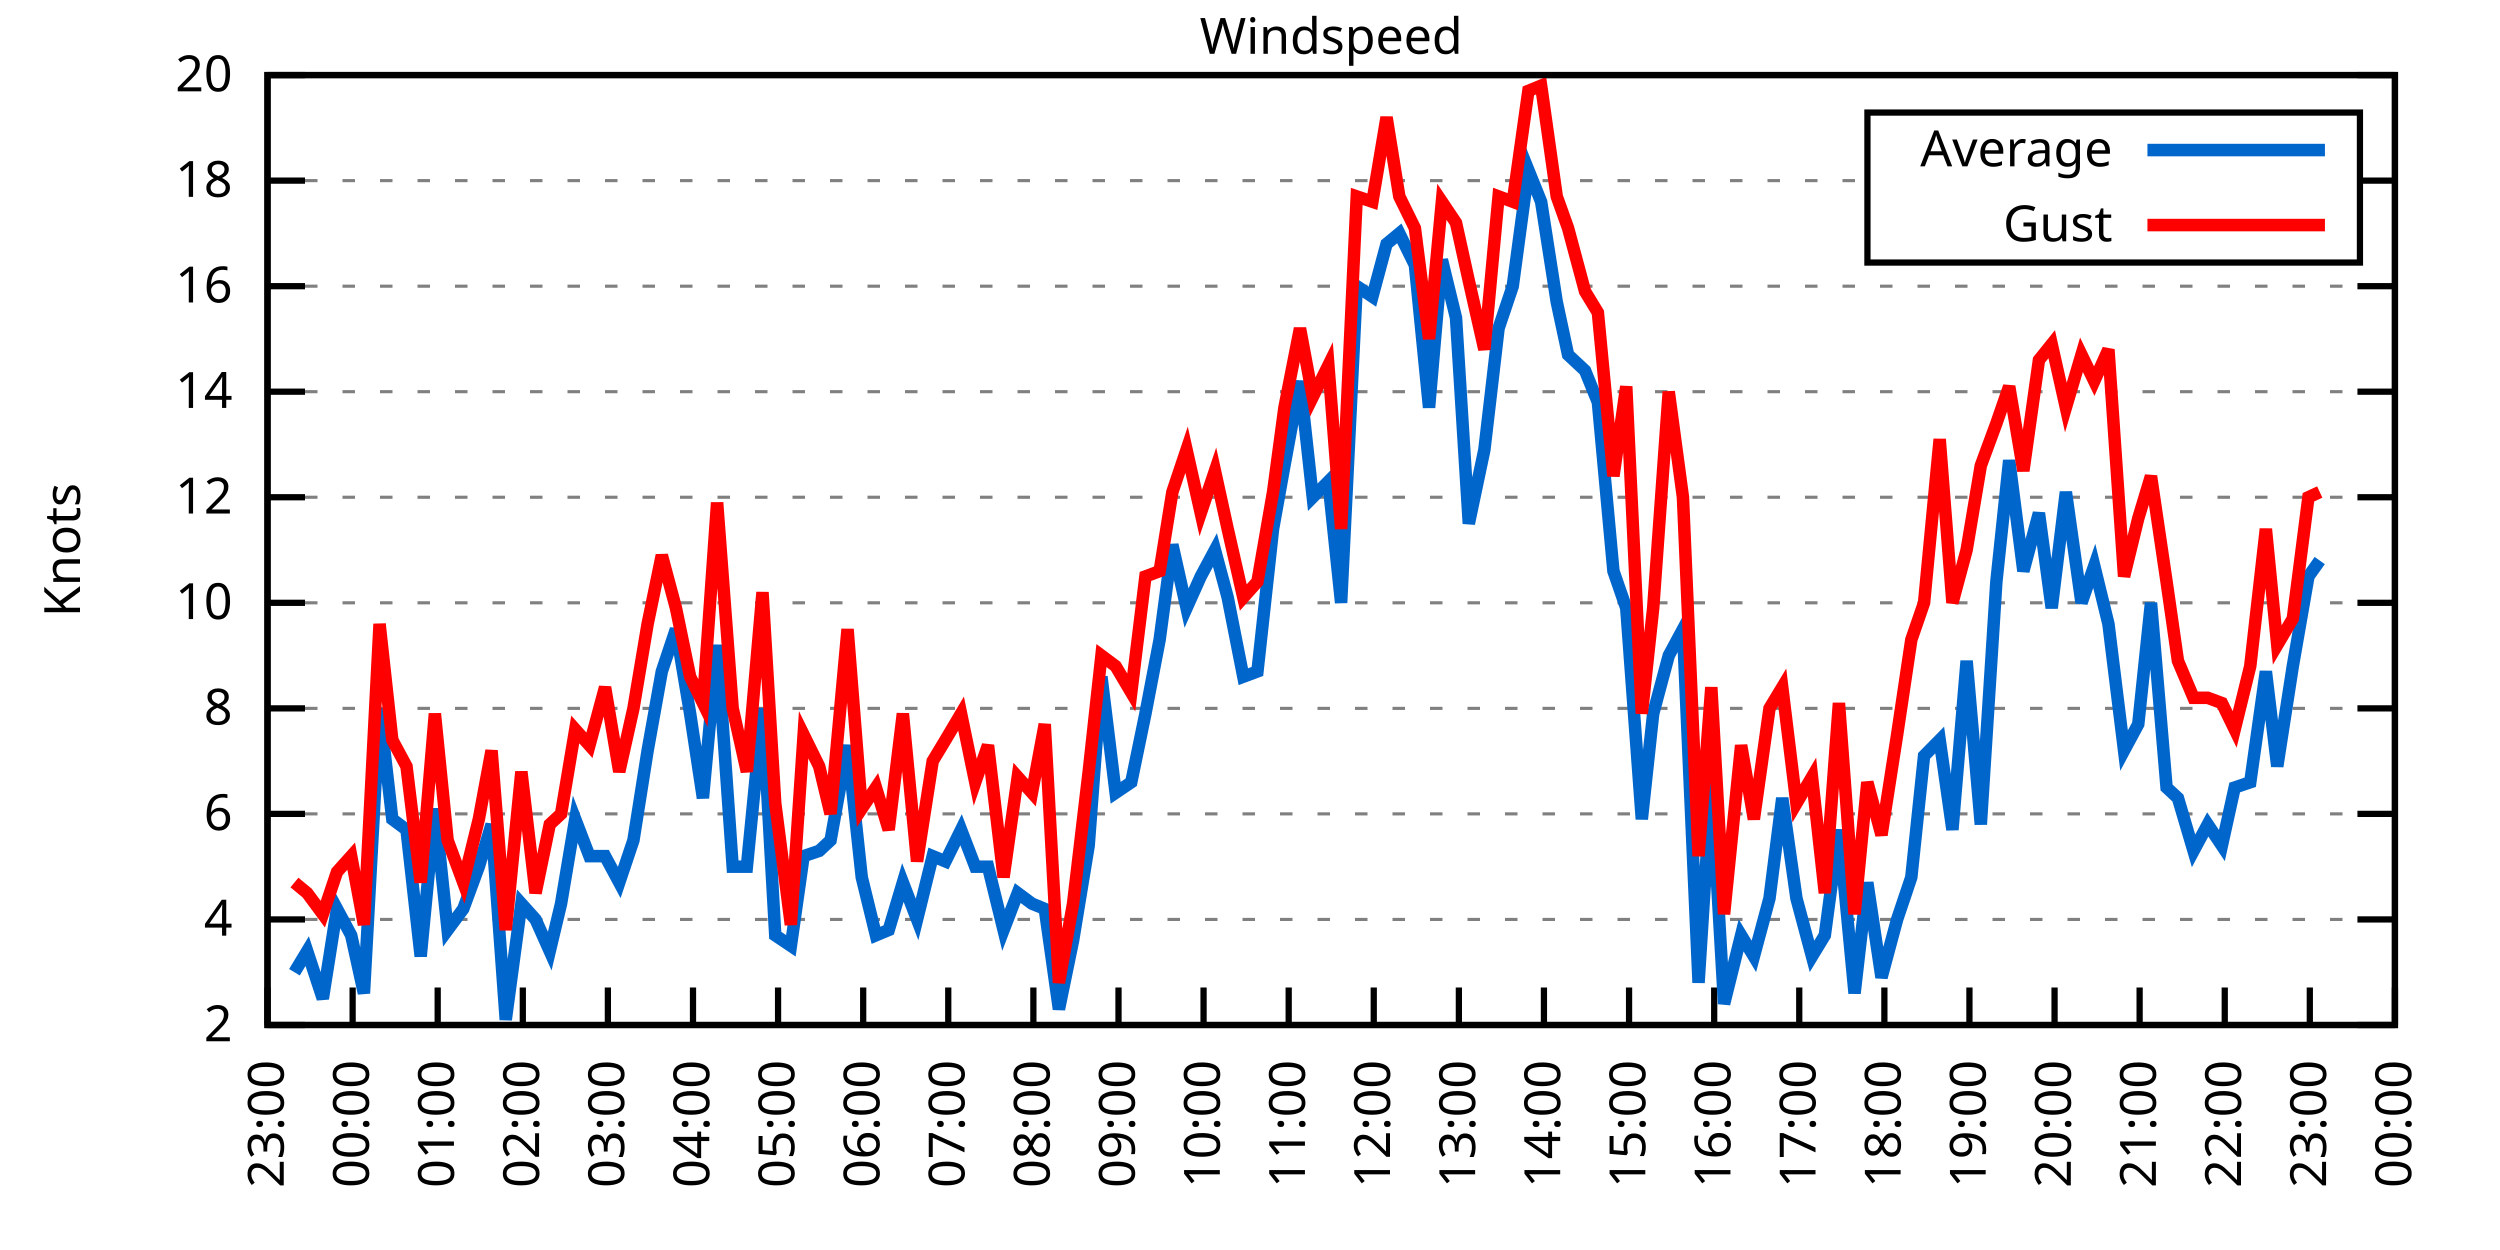
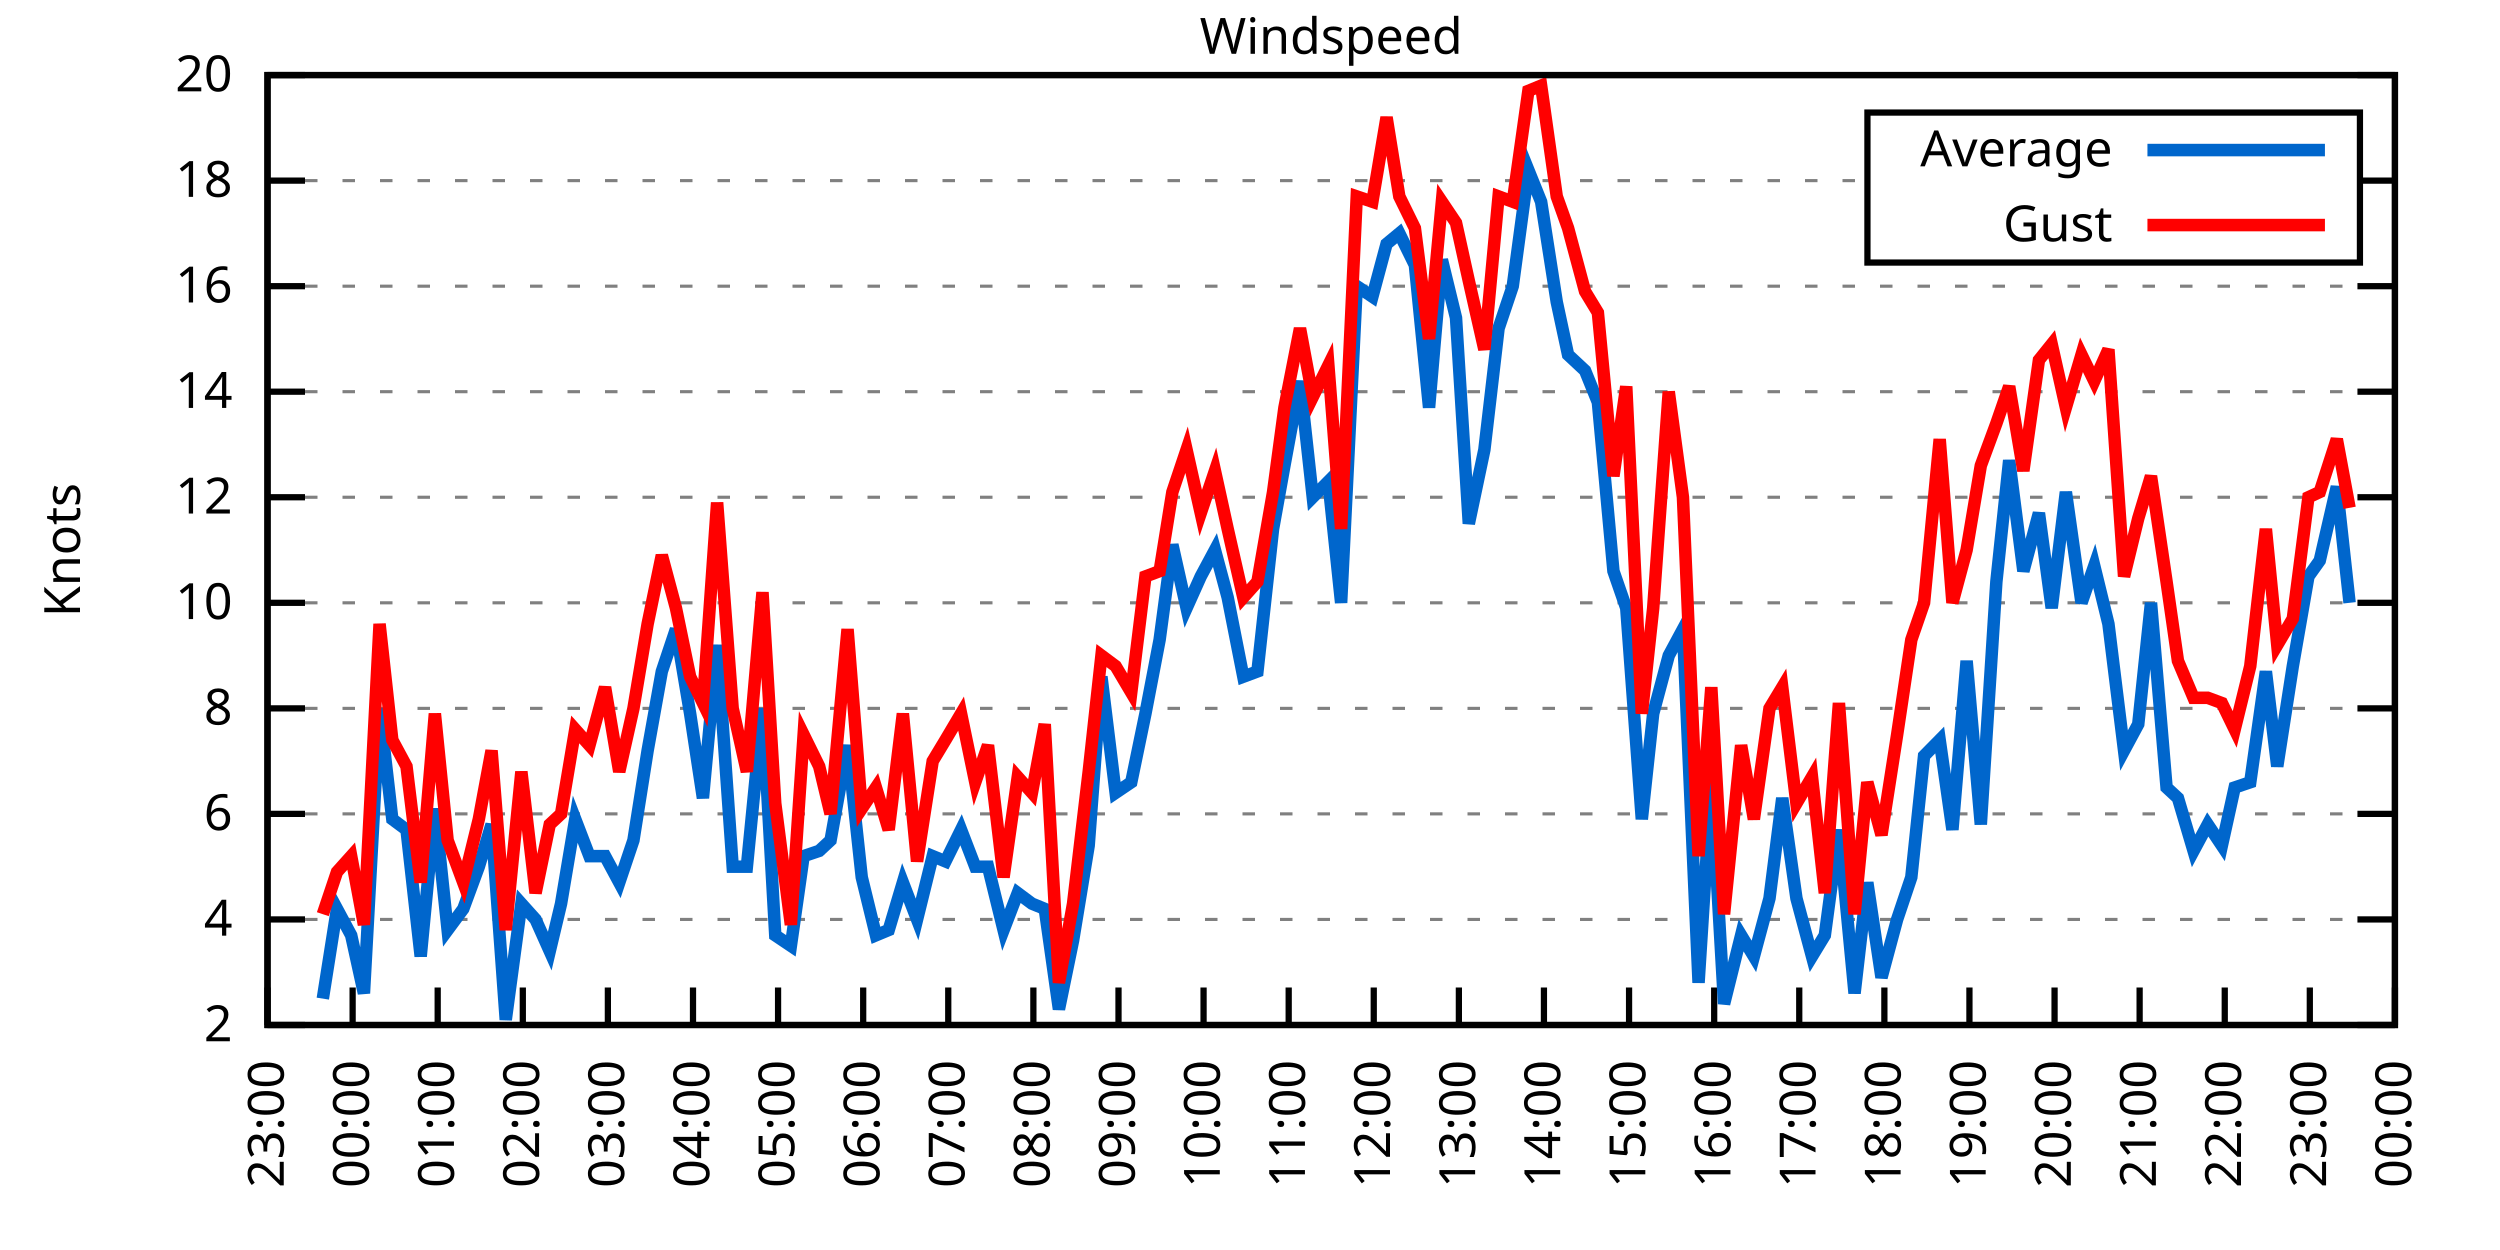
<svg xmlns="http://www.w3.org/2000/svg" xmlns:xlink="http://www.w3.org/1999/xlink" width="400" height="200" viewBox="0 0 400 200">
  <g id="gnuplot_canvas">
    <rect x="0" y="0" width="400" height="200" fill="none" />
    <defs>
      <circle id="gpDot" r="0.5" stroke-width="0.5" stroke="currentColor" />
      <path id="gpPt0" stroke-width="0.333" stroke="currentColor" d="M-1,0 h2 M0,-1 v2" />
      <path id="gpPt1" stroke-width="0.333" stroke="currentColor" d="M-1,-1 L1,1 M1,-1 L-1,1" />
      <path id="gpPt2" stroke-width="0.333" stroke="currentColor" d="M-1,0 L1,0 M0,-1 L0,1 M-1,-1 L1,1 M-1,1 L1,-1" />
      <rect id="gpPt3" stroke-width="0.333" stroke="currentColor" x="-1" y="-1" width="2" height="2" />
      <rect id="gpPt4" stroke-width="0.333" stroke="currentColor" fill="currentColor" x="-1" y="-1" width="2" height="2" />
      <circle id="gpPt5" stroke-width="0.333" stroke="currentColor" cx="0" cy="0" r="1" />
      <use xlink:href="#gpPt5" id="gpPt6" fill="currentColor" stroke="none" />
      <path id="gpPt7" stroke-width="0.333" stroke="currentColor" d="M0,-1.33 L-1.33,0.67 L1.33,0.67 z" />
      <use xlink:href="#gpPt7" id="gpPt8" fill="currentColor" stroke="none" />
      <use xlink:href="#gpPt7" id="gpPt9" stroke="currentColor" transform="rotate(180)" />
      <use xlink:href="#gpPt9" id="gpPt10" fill="currentColor" stroke="none" />
      <use xlink:href="#gpPt3" id="gpPt11" stroke="currentColor" transform="rotate(45)" />
      <use xlink:href="#gpPt11" id="gpPt12" fill="currentColor" stroke="none" />
      <path id="gpPt13" stroke-width="0.333" stroke="currentColor" d="M0,1.330 L1.265,0.411 L0.782,-1.067 L-0.782,-1.076 L-1.265,0.411 z" />
      <use xlink:href="#gpPt13" id="gpPt14" fill="currentColor" stroke="none" />
      <filter id="textbox" filterUnits="objectBoundingBox" x="0" y="0" height="1" width="1">
        <feFlood flood-color="white" flood-opacity="1" result="bgnd" />
        <feComposite in="SourceGraphic" in2="bgnd" operator="atop" />
      </filter>
      <filter id="greybox" filterUnits="objectBoundingBox" x="0" y="0" height="1" width="1">
        <feFlood flood-color="lightgrey" flood-opacity="1" result="grey" />
        <feComposite in="SourceGraphic" in2="grey" operator="atop" />
      </filter>
    </defs>
    <g fill="none" color="white" stroke="currentColor" stroke-width="1.00" stroke-linecap="butt" stroke-linejoin="miter">
</g>
    <g fill="none" color="black" stroke="currentColor" stroke-width="1.00" stroke-linecap="butt" stroke-linejoin="miter">
      <g stroke="none" shape-rendering="crispEdges">
        <polygon fill="rgb(255, 255, 255)" points="42.80,164.00 383.18,164.00 383.18,12.02 42.80,12.02 " />
      </g>
    </g>
    <g fill="none" color="black" stroke="currentColor" stroke-width="1.00" stroke-linecap="butt" stroke-linejoin="miter">
</g>
    <g fill="none" color="black" stroke="black" stroke-width="0.50" stroke-linecap="butt" stroke-linejoin="miter">
</g>
    <g fill="none" color="gray" stroke="currentColor" stroke-width="0.50" stroke-linecap="butt" stroke-linejoin="miter">
      <path stroke="gray" stroke-dasharray="2,4" class="gridline" d="M42.80,164.00 L383.19,164.00  " />
    </g>
    <g fill="none" color="gray" stroke="gray" stroke-width="1.00" stroke-linecap="butt" stroke-linejoin="miter">
</g>
    <g fill="none" color="black" stroke="currentColor" stroke-width="1.00" stroke-linecap="butt" stroke-linejoin="miter">
      <path stroke="black" d="M42.80,164.00 L48.80,164.00 M383.19,164.00 L377.19,164.00  " />
      <g transform="translate(37.20,166.60)" stroke="none" fill="black" font-family="Sans" font-size="8.00" text-anchor="end">
        <text>
          <tspan font-family="Sans"> 2</tspan>
        </text>
      </g>
    </g>
    <g fill="none" color="black" stroke="currentColor" stroke-width="1.00" stroke-linecap="butt" stroke-linejoin="miter">
</g>
    <g fill="none" color="black" stroke="black" stroke-width="0.50" stroke-linecap="butt" stroke-linejoin="miter">
</g>
    <g fill="none" color="gray" stroke="currentColor" stroke-width="0.50" stroke-linecap="butt" stroke-linejoin="miter">
      <path stroke="gray" stroke-dasharray="2,4" class="gridline" d="M42.80,147.11 L383.19,147.11  " />
    </g>
    <g fill="none" color="gray" stroke="gray" stroke-width="1.00" stroke-linecap="butt" stroke-linejoin="miter">
</g>
    <g fill="none" color="black" stroke="currentColor" stroke-width="1.00" stroke-linecap="butt" stroke-linejoin="miter">
      <path stroke="black" d="M42.80,147.11 L48.80,147.11 M383.19,147.11 L377.19,147.11  " />
      <g transform="translate(37.20,149.71)" stroke="none" fill="black" font-family="Sans" font-size="8.00" text-anchor="end">
        <text>
          <tspan font-family="Sans"> 4</tspan>
        </text>
      </g>
    </g>
    <g fill="none" color="black" stroke="currentColor" stroke-width="1.00" stroke-linecap="butt" stroke-linejoin="miter">
</g>
    <g fill="none" color="black" stroke="black" stroke-width="0.50" stroke-linecap="butt" stroke-linejoin="miter">
</g>
    <g fill="none" color="gray" stroke="currentColor" stroke-width="0.50" stroke-linecap="butt" stroke-linejoin="miter">
      <path stroke="gray" stroke-dasharray="2,4" class="gridline" d="M42.80,130.22 L383.19,130.22  " />
    </g>
    <g fill="none" color="gray" stroke="gray" stroke-width="1.00" stroke-linecap="butt" stroke-linejoin="miter">
</g>
    <g fill="none" color="black" stroke="currentColor" stroke-width="1.00" stroke-linecap="butt" stroke-linejoin="miter">
      <path stroke="black" d="M42.80,130.22 L48.80,130.22 M383.19,130.22 L377.19,130.22  " />
      <g transform="translate(37.20,132.82)" stroke="none" fill="black" font-family="Sans" font-size="8.00" text-anchor="end">
        <text>
          <tspan font-family="Sans"> 6</tspan>
        </text>
      </g>
    </g>
    <g fill="none" color="black" stroke="currentColor" stroke-width="1.00" stroke-linecap="butt" stroke-linejoin="miter">
</g>
    <g fill="none" color="black" stroke="black" stroke-width="0.50" stroke-linecap="butt" stroke-linejoin="miter">
</g>
    <g fill="none" color="gray" stroke="currentColor" stroke-width="0.50" stroke-linecap="butt" stroke-linejoin="miter">
      <path stroke="gray" stroke-dasharray="2,4" class="gridline" d="M42.80,113.34 L383.19,113.34  " />
    </g>
    <g fill="none" color="gray" stroke="gray" stroke-width="1.00" stroke-linecap="butt" stroke-linejoin="miter">
</g>
    <g fill="none" color="black" stroke="currentColor" stroke-width="1.00" stroke-linecap="butt" stroke-linejoin="miter">
      <path stroke="black" d="M42.80,113.34 L48.80,113.34 M383.19,113.34 L377.19,113.34  " />
      <g transform="translate(37.20,115.94)" stroke="none" fill="black" font-family="Sans" font-size="8.00" text-anchor="end">
        <text>
          <tspan font-family="Sans"> 8</tspan>
        </text>
      </g>
    </g>
    <g fill="none" color="black" stroke="currentColor" stroke-width="1.00" stroke-linecap="butt" stroke-linejoin="miter">
</g>
    <g fill="none" color="black" stroke="black" stroke-width="0.50" stroke-linecap="butt" stroke-linejoin="miter">
</g>
    <g fill="none" color="gray" stroke="currentColor" stroke-width="0.50" stroke-linecap="butt" stroke-linejoin="miter">
      <path stroke="gray" stroke-dasharray="2,4" class="gridline" d="M42.80,96.45 L383.19,96.45  " />
    </g>
    <g fill="none" color="gray" stroke="gray" stroke-width="1.00" stroke-linecap="butt" stroke-linejoin="miter">
</g>
    <g fill="none" color="black" stroke="currentColor" stroke-width="1.00" stroke-linecap="butt" stroke-linejoin="miter">
      <path stroke="black" d="M42.80,96.45 L48.80,96.45 M383.19,96.45 L377.19,96.45  " />
      <g transform="translate(37.20,99.05)" stroke="none" fill="black" font-family="Sans" font-size="8.00" text-anchor="end">
        <text>
          <tspan font-family="Sans"> 10</tspan>
        </text>
      </g>
    </g>
    <g fill="none" color="black" stroke="currentColor" stroke-width="1.00" stroke-linecap="butt" stroke-linejoin="miter">
</g>
    <g fill="none" color="black" stroke="black" stroke-width="0.50" stroke-linecap="butt" stroke-linejoin="miter">
</g>
    <g fill="none" color="gray" stroke="currentColor" stroke-width="0.50" stroke-linecap="butt" stroke-linejoin="miter">
      <path stroke="gray" stroke-dasharray="2,4" class="gridline" d="M42.80,79.56 L383.19,79.56  " />
    </g>
    <g fill="none" color="gray" stroke="gray" stroke-width="1.00" stroke-linecap="butt" stroke-linejoin="miter">
</g>
    <g fill="none" color="black" stroke="currentColor" stroke-width="1.00" stroke-linecap="butt" stroke-linejoin="miter">
      <path stroke="black" d="M42.80,79.56 L48.80,79.56 M383.19,79.56 L377.19,79.56  " />
      <g transform="translate(37.20,82.16)" stroke="none" fill="black" font-family="Sans" font-size="8.00" text-anchor="end">
        <text>
          <tspan font-family="Sans"> 12</tspan>
        </text>
      </g>
    </g>
    <g fill="none" color="black" stroke="currentColor" stroke-width="1.00" stroke-linecap="butt" stroke-linejoin="miter">
</g>
    <g fill="none" color="black" stroke="black" stroke-width="0.50" stroke-linecap="butt" stroke-linejoin="miter">
</g>
    <g fill="none" color="gray" stroke="currentColor" stroke-width="0.50" stroke-linecap="butt" stroke-linejoin="miter">
      <path stroke="gray" stroke-dasharray="2,4" class="gridline" d="M42.80,62.67 L383.19,62.67  " />
    </g>
    <g fill="none" color="gray" stroke="gray" stroke-width="1.00" stroke-linecap="butt" stroke-linejoin="miter">
</g>
    <g fill="none" color="black" stroke="currentColor" stroke-width="1.00" stroke-linecap="butt" stroke-linejoin="miter">
      <path stroke="black" d="M42.80,62.67 L48.80,62.67 M383.19,62.67 L377.19,62.67  " />
      <g transform="translate(37.20,65.27)" stroke="none" fill="black" font-family="Sans" font-size="8.00" text-anchor="end">
        <text>
          <tspan font-family="Sans"> 14</tspan>
        </text>
      </g>
    </g>
    <g fill="none" color="black" stroke="currentColor" stroke-width="1.00" stroke-linecap="butt" stroke-linejoin="miter">
</g>
    <g fill="none" color="black" stroke="black" stroke-width="0.50" stroke-linecap="butt" stroke-linejoin="miter">
</g>
    <g fill="none" color="gray" stroke="currentColor" stroke-width="0.50" stroke-linecap="butt" stroke-linejoin="miter">
      <path stroke="gray" stroke-dasharray="2,4" class="gridline" d="M42.80,45.79 L383.19,45.79  " />
    </g>
    <g fill="none" color="gray" stroke="gray" stroke-width="1.00" stroke-linecap="butt" stroke-linejoin="miter">
</g>
    <g fill="none" color="black" stroke="currentColor" stroke-width="1.00" stroke-linecap="butt" stroke-linejoin="miter">
      <path stroke="black" d="M42.80,45.79 L48.80,45.79 M383.19,45.79 L377.19,45.79  " />
      <g transform="translate(37.20,48.39)" stroke="none" fill="black" font-family="Sans" font-size="8.00" text-anchor="end">
        <text>
          <tspan font-family="Sans"> 16</tspan>
        </text>
      </g>
    </g>
    <g fill="none" color="black" stroke="currentColor" stroke-width="1.00" stroke-linecap="butt" stroke-linejoin="miter">
</g>
    <g fill="none" color="black" stroke="black" stroke-width="0.50" stroke-linecap="butt" stroke-linejoin="miter">
</g>
    <g fill="none" color="gray" stroke="currentColor" stroke-width="0.50" stroke-linecap="butt" stroke-linejoin="miter">
      <path stroke="gray" stroke-dasharray="2,4" class="gridline" d="M42.80,28.90 L298.79,28.90 M377.59,28.90 L383.19,28.90  " />
    </g>
    <g fill="none" color="gray" stroke="gray" stroke-width="1.00" stroke-linecap="butt" stroke-linejoin="miter">
</g>
    <g fill="none" color="black" stroke="currentColor" stroke-width="1.00" stroke-linecap="butt" stroke-linejoin="miter">
      <path stroke="black" d="M42.80,28.90 L48.80,28.90 M383.19,28.90 L377.19,28.90  " />
      <g transform="translate(37.20,31.50)" stroke="none" fill="black" font-family="Sans" font-size="8.00" text-anchor="end">
        <text>
          <tspan font-family="Sans"> 18</tspan>
        </text>
      </g>
    </g>
    <g fill="none" color="black" stroke="currentColor" stroke-width="1.00" stroke-linecap="butt" stroke-linejoin="miter">
</g>
    <g fill="none" color="black" stroke="black" stroke-width="0.50" stroke-linecap="butt" stroke-linejoin="miter">
</g>
    <g fill="none" color="gray" stroke="currentColor" stroke-width="0.50" stroke-linecap="butt" stroke-linejoin="miter">
      <path stroke="gray" stroke-dasharray="2,4" class="gridline" d="M42.80,12.01 L383.19,12.01  " />
    </g>
    <g fill="none" color="gray" stroke="gray" stroke-width="1.00" stroke-linecap="butt" stroke-linejoin="miter">
</g>
    <g fill="none" color="black" stroke="currentColor" stroke-width="1.00" stroke-linecap="butt" stroke-linejoin="miter">
      <path stroke="black" d="M42.80,12.01 L48.80,12.01 M383.19,12.01 L377.19,12.01  " />
      <g transform="translate(37.20,14.61)" stroke="none" fill="black" font-family="Sans" font-size="8.00" text-anchor="end">
        <text>
          <tspan font-family="Sans"> 20</tspan>
        </text>
      </g>
    </g>
    <g fill="none" color="black" stroke="currentColor" stroke-width="1.00" stroke-linecap="butt" stroke-linejoin="miter">
      <path stroke="black" d="M42.80,164.00 L42.80,158.00  " />
      <g transform="translate(45.40,169.60) rotate(270.00)" stroke="none" fill="black" font-family="Sans" font-size="8.00" text-anchor="end">
        <text>
          <tspan font-family="Sans">23:00</tspan>
        </text>
      </g>
    </g>
    <g fill="none" color="black" stroke="currentColor" stroke-width="1.00" stroke-linecap="butt" stroke-linejoin="miter">
      <path stroke="black" d="M56.42,164.00 L56.42,158.00  " />
      <g transform="translate(59.02,169.60) rotate(270.00)" stroke="none" fill="black" font-family="Sans" font-size="8.00" text-anchor="end">
        <text>
          <tspan font-family="Sans">00:00</tspan>
        </text>
      </g>
    </g>
    <g fill="none" color="black" stroke="currentColor" stroke-width="1.00" stroke-linecap="butt" stroke-linejoin="miter">
      <path stroke="black" d="M70.03,164.00 L70.03,158.00  " />
      <g transform="translate(72.63,169.60) rotate(270.00)" stroke="none" fill="black" font-family="Sans" font-size="8.00" text-anchor="end">
        <text>
          <tspan font-family="Sans">01:00</tspan>
        </text>
      </g>
    </g>
    <g fill="none" color="black" stroke="currentColor" stroke-width="1.00" stroke-linecap="butt" stroke-linejoin="miter">
      <path stroke="black" d="M83.65,164.00 L83.65,158.00  " />
      <g transform="translate(86.25,169.60) rotate(270.00)" stroke="none" fill="black" font-family="Sans" font-size="8.00" text-anchor="end">
        <text>
          <tspan font-family="Sans">02:00</tspan>
        </text>
      </g>
    </g>
    <g fill="none" color="black" stroke="currentColor" stroke-width="1.00" stroke-linecap="butt" stroke-linejoin="miter">
      <path stroke="black" d="M97.26,164.00 L97.26,158.00  " />
      <g transform="translate(99.86,169.60) rotate(270.00)" stroke="none" fill="black" font-family="Sans" font-size="8.00" text-anchor="end">
        <text>
          <tspan font-family="Sans">03:00</tspan>
        </text>
      </g>
    </g>
    <g fill="none" color="black" stroke="currentColor" stroke-width="1.00" stroke-linecap="butt" stroke-linejoin="miter">
      <path stroke="black" d="M110.88,164.00 L110.88,158.00  " />
      <g transform="translate(113.48,169.60) rotate(270.00)" stroke="none" fill="black" font-family="Sans" font-size="8.00" text-anchor="end">
        <text>
          <tspan font-family="Sans">04:00</tspan>
        </text>
      </g>
    </g>
    <g fill="none" color="black" stroke="currentColor" stroke-width="1.00" stroke-linecap="butt" stroke-linejoin="miter">
      <path stroke="black" d="M124.49,164.00 L124.49,158.00  " />
      <g transform="translate(127.09,169.60) rotate(270.00)" stroke="none" fill="black" font-family="Sans" font-size="8.00" text-anchor="end">
        <text>
          <tspan font-family="Sans">05:00</tspan>
        </text>
      </g>
    </g>
    <g fill="none" color="black" stroke="currentColor" stroke-width="1.00" stroke-linecap="butt" stroke-linejoin="miter">
      <path stroke="black" d="M138.11,164.00 L138.11,158.00  " />
      <g transform="translate(140.71,169.60) rotate(270.00)" stroke="none" fill="black" font-family="Sans" font-size="8.00" text-anchor="end">
        <text>
          <tspan font-family="Sans">06:00</tspan>
        </text>
      </g>
    </g>
    <g fill="none" color="black" stroke="currentColor" stroke-width="1.00" stroke-linecap="butt" stroke-linejoin="miter">
      <path stroke="black" d="M151.72,164.00 L151.72,158.00  " />
      <g transform="translate(154.32,169.60) rotate(270.00)" stroke="none" fill="black" font-family="Sans" font-size="8.00" text-anchor="end">
        <text>
          <tspan font-family="Sans">07:00</tspan>
        </text>
      </g>
    </g>
    <g fill="none" color="black" stroke="currentColor" stroke-width="1.00" stroke-linecap="butt" stroke-linejoin="miter">
      <path stroke="black" d="M165.34,164.00 L165.34,158.00  " />
      <g transform="translate(167.94,169.60) rotate(270.00)" stroke="none" fill="black" font-family="Sans" font-size="8.00" text-anchor="end">
        <text>
          <tspan font-family="Sans">08:00</tspan>
        </text>
      </g>
    </g>
    <g fill="none" color="black" stroke="currentColor" stroke-width="1.00" stroke-linecap="butt" stroke-linejoin="miter">
      <path stroke="black" d="M178.96,164.00 L178.96,158.00  " />
      <g transform="translate(181.56,169.60) rotate(270.00)" stroke="none" fill="black" font-family="Sans" font-size="8.00" text-anchor="end">
        <text>
          <tspan font-family="Sans">09:00</tspan>
        </text>
      </g>
    </g>
    <g fill="none" color="black" stroke="currentColor" stroke-width="1.00" stroke-linecap="butt" stroke-linejoin="miter">
      <path stroke="black" d="M192.57,164.00 L192.57,158.00  " />
      <g transform="translate(195.17,169.60) rotate(270.00)" stroke="none" fill="black" font-family="Sans" font-size="8.00" text-anchor="end">
        <text>
          <tspan font-family="Sans">10:00</tspan>
        </text>
      </g>
    </g>
    <g fill="none" color="black" stroke="currentColor" stroke-width="1.00" stroke-linecap="butt" stroke-linejoin="miter">
      <path stroke="black" d="M206.19,164.00 L206.19,158.00  " />
      <g transform="translate(208.79,169.60) rotate(270.00)" stroke="none" fill="black" font-family="Sans" font-size="8.00" text-anchor="end">
        <text>
          <tspan font-family="Sans">11:00</tspan>
        </text>
      </g>
    </g>
    <g fill="none" color="black" stroke="currentColor" stroke-width="1.00" stroke-linecap="butt" stroke-linejoin="miter">
      <path stroke="black" d="M219.80,164.00 L219.80,158.00  " />
      <g transform="translate(222.40,169.60) rotate(270.00)" stroke="none" fill="black" font-family="Sans" font-size="8.00" text-anchor="end">
        <text>
          <tspan font-family="Sans">12:00</tspan>
        </text>
      </g>
    </g>
    <g fill="none" color="black" stroke="currentColor" stroke-width="1.00" stroke-linecap="butt" stroke-linejoin="miter">
      <path stroke="black" d="M233.42,164.00 L233.42,158.00  " />
      <g transform="translate(236.02,169.60) rotate(270.00)" stroke="none" fill="black" font-family="Sans" font-size="8.00" text-anchor="end">
        <text>
          <tspan font-family="Sans">13:00</tspan>
        </text>
      </g>
    </g>
    <g fill="none" color="black" stroke="currentColor" stroke-width="1.00" stroke-linecap="butt" stroke-linejoin="miter">
      <path stroke="black" d="M247.03,164.00 L247.03,158.00  " />
      <g transform="translate(249.63,169.60) rotate(270.00)" stroke="none" fill="black" font-family="Sans" font-size="8.00" text-anchor="end">
        <text>
          <tspan font-family="Sans">14:00</tspan>
        </text>
      </g>
    </g>
    <g fill="none" color="black" stroke="currentColor" stroke-width="1.00" stroke-linecap="butt" stroke-linejoin="miter">
      <path stroke="black" d="M260.65,164.00 L260.65,158.00  " />
      <g transform="translate(263.25,169.60) rotate(270.00)" stroke="none" fill="black" font-family="Sans" font-size="8.00" text-anchor="end">
        <text>
          <tspan font-family="Sans">15:00</tspan>
        </text>
      </g>
    </g>
    <g fill="none" color="black" stroke="currentColor" stroke-width="1.00" stroke-linecap="butt" stroke-linejoin="miter">
      <path stroke="black" d="M274.27,164.00 L274.27,158.00  " />
      <g transform="translate(276.87,169.60) rotate(270.00)" stroke="none" fill="black" font-family="Sans" font-size="8.00" text-anchor="end">
        <text>
          <tspan font-family="Sans">16:00</tspan>
        </text>
      </g>
    </g>
    <g fill="none" color="black" stroke="currentColor" stroke-width="1.00" stroke-linecap="butt" stroke-linejoin="miter">
      <path stroke="black" d="M287.88,164.00 L287.88,158.00  " />
      <g transform="translate(290.48,169.60) rotate(270.00)" stroke="none" fill="black" font-family="Sans" font-size="8.00" text-anchor="end">
        <text>
          <tspan font-family="Sans">17:00</tspan>
        </text>
      </g>
    </g>
    <g fill="none" color="black" stroke="currentColor" stroke-width="1.00" stroke-linecap="butt" stroke-linejoin="miter">
      <path stroke="black" d="M301.50,164.00 L301.50,158.00  " />
      <g transform="translate(304.10,169.60) rotate(270.00)" stroke="none" fill="black" font-family="Sans" font-size="8.00" text-anchor="end">
        <text>
          <tspan font-family="Sans">18:00</tspan>
        </text>
      </g>
    </g>
    <g fill="none" color="black" stroke="currentColor" stroke-width="1.00" stroke-linecap="butt" stroke-linejoin="miter">
      <path stroke="black" d="M315.11,164.00 L315.11,158.00  " />
      <g transform="translate(317.71,169.60) rotate(270.00)" stroke="none" fill="black" font-family="Sans" font-size="8.00" text-anchor="end">
        <text>
          <tspan font-family="Sans">19:00</tspan>
        </text>
      </g>
    </g>
    <g fill="none" color="black" stroke="currentColor" stroke-width="1.00" stroke-linecap="butt" stroke-linejoin="miter">
      <path stroke="black" d="M328.73,164.00 L328.73,158.00  " />
      <g transform="translate(331.33,169.60) rotate(270.00)" stroke="none" fill="black" font-family="Sans" font-size="8.00" text-anchor="end">
        <text>
          <tspan font-family="Sans">20:00</tspan>
        </text>
      </g>
    </g>
    <g fill="none" color="black" stroke="currentColor" stroke-width="1.00" stroke-linecap="butt" stroke-linejoin="miter">
      <path stroke="black" d="M342.34,164.00 L342.34,158.00  " />
      <g transform="translate(344.94,169.60) rotate(270.00)" stroke="none" fill="black" font-family="Sans" font-size="8.00" text-anchor="end">
        <text>
          <tspan font-family="Sans">21:00</tspan>
        </text>
      </g>
    </g>
    <g fill="none" color="black" stroke="currentColor" stroke-width="1.00" stroke-linecap="butt" stroke-linejoin="miter">
      <path stroke="black" d="M355.96,164.00 L355.96,158.00  " />
      <g transform="translate(358.56,169.60) rotate(270.00)" stroke="none" fill="black" font-family="Sans" font-size="8.00" text-anchor="end">
        <text>
          <tspan font-family="Sans">22:00</tspan>
        </text>
      </g>
    </g>
    <g fill="none" color="black" stroke="currentColor" stroke-width="1.00" stroke-linecap="butt" stroke-linejoin="miter">
      <path stroke="black" d="M369.57,164.00 L369.57,158.00  " />
      <g transform="translate(372.17,169.60) rotate(270.00)" stroke="none" fill="black" font-family="Sans" font-size="8.00" text-anchor="end">
        <text>
          <tspan font-family="Sans">23:00</tspan>
        </text>
      </g>
    </g>
    <g fill="none" color="black" stroke="currentColor" stroke-width="1.00" stroke-linecap="butt" stroke-linejoin="miter">
      <path stroke="black" d="M383.19,164.00 L383.19,158.00  " />
      <g transform="translate(385.79,169.60) rotate(270.00)" stroke="none" fill="black" font-family="Sans" font-size="8.00" text-anchor="end">
        <text>
          <tspan font-family="Sans">00:00</tspan>
        </text>
      </g>
    </g>
    <g fill="none" color="black" stroke="currentColor" stroke-width="1.00" stroke-linecap="butt" stroke-linejoin="miter">
</g>
    <g fill="none" color="black" stroke="currentColor" stroke-width="1.00" stroke-linecap="butt" stroke-linejoin="miter">
      <path stroke="black" d="M42.80,12.01 L42.80,164.00 L383.19,164.00 L383.19,12.01 L42.80,12.01 Z  " />
    </g>
    <g fill="none" color="black" stroke="currentColor" stroke-width="1.00" stroke-linecap="butt" stroke-linejoin="miter">
</g>
    <g fill="none" color="black" stroke="currentColor" stroke-width="1.00" stroke-linecap="butt" stroke-linejoin="miter">
      <path stroke="black" d="M298.79,42.01 L298.79,18.01 L377.59,18.01 L377.59,42.01 L298.79,42.01 Z  " />
    </g>
    <g id="Windspeed_plot_1">
      <g fill="none" color="white" stroke="black" stroke-width="2.00" stroke-linecap="butt" stroke-linejoin="miter">
</g>
      <g fill="none" color="black" stroke="currentColor" stroke-width="2.00" stroke-linecap="butt" stroke-linejoin="miter">
        <g transform="translate(337.99,26.61)" stroke="none" fill="black" font-family="Sans" font-size="8.00" text-anchor="end">
          <text>
            <tspan font-family="Sans">Average</tspan>
          </text>
        </g>
      </g>
      <g fill="none" color="black" stroke="currentColor" stroke-width="2.00" stroke-linecap="butt" stroke-linejoin="miter">
-         <path stroke="rgb(  0, 102, 204)" d="M343.59,24.01 L371.99,24.01 M47.11,155.56 L49.15,152.18 L51.65,159.78 L53.92,145.42 L56.19,149.65 L58.23,158.93   L60.73,113.34 L62.77,131.07 L65.04,132.76 L67.31,153.02 L69.58,129.38 L71.62,148.80 L74.12,145.42 L76.61,138.67   L78.65,131.91 L80.92,163.16 L83.42,144.58 L85.69,147.11 L87.96,152.18 L89.77,144.58 L92.04,131.07 L94.31,136.98   L96.81,136.98 L99.08,141.20 L101.35,134.45 L103.62,120.09 L105.89,107.43 L108.15,100.67 L110.42,114.18 L112.47,127.69   L114.74,103.20 L117.23,138.67 L119.50,138.67 L122.00,113.34 L124.04,149.65 L126.54,151.33 L128.58,136.98 L131.07,136.14   L132.89,134.45 L135.61,119.25 L137.88,140.36 L140.15,149.65 L142.19,148.80 L144.46,141.20 L146.73,147.11 L149.23,136.98   L151.27,137.82 L153.77,132.76 L156.04,138.67 L158.08,138.67 L160.57,148.80 L162.84,142.89 L165.11,144.58 L167.16,145.42   L169.43,161.47 L171.69,150.49 L174.19,135.29 L176.23,108.27 L178.50,126.85 L181.00,125.16 L183.27,114.18 L185.54,102.36   L187.58,87.16 L189.85,97.29 L192.12,92.23 L194.39,88.00 L196.43,95.60 L198.93,108.27 L201.19,107.43 L203.69,84.63   L205.51,74.49 L208.00,60.98 L210.04,79.56 L212.54,77.03 L214.58,96.45 L217.08,45.79 L219.58,47.47 L221.85,39.03   L223.89,37.34 L226.38,42.41 L228.65,65.21 L230.70,41.56 L232.96,50.85 L235.01,83.78 L237.50,71.96 L239.77,52.54   L242.04,45.79 L244.54,27.21 L246.58,32.28 L249.08,48.32 L250.89,56.76 L253.61,59.30 L255.66,64.36 L258.15,91.38   L260.20,97.29 L262.69,131.07 L264.51,114.18 L267.00,104.89 L269.27,100.67 L271.77,157.24 L273.81,125.16 L275.85,160.62   L278.58,149.65 L280.62,153.02 L283.12,143.73 L285.16,127.69 L287.43,143.73 L289.92,153.02 L291.97,149.65 L294.23,132.76   L296.73,158.93 L298.77,141.20 L301.04,156.40 L303.54,147.11 L305.81,140.36 L307.85,120.94 L310.35,118.40 L312.39,132.76   L314.66,105.74 L316.93,131.91 L319.42,93.07 L321.47,73.65 L323.74,91.38 L326.23,82.09 L328.27,97.29 L330.54,78.72   L333.04,96.45 L335.08,90.54 L337.35,99.83 L339.85,120.09 L342.12,115.87 L344.16,96.45 L346.65,126.00 L348.47,127.69   L350.97,136.14 L353.24,131.91 L355.50,135.29 L357.55,126.00 L360.04,125.16 L362.54,107.43 L364.36,122.62 L366.85,106.58   L369.35,92.23 L371.16,89.69  " />
+         <path stroke="rgb(  0, 102, 204)" d="M343.59,24.01 L371.99,24.01 M51.65,159.78 L53.92,145.42 L56.19,149.65 L58.23,158.93 L60.73,113.34 L62.77,131.07   L65.04,132.76 L67.31,153.02 L69.58,129.38 L71.62,148.80 L74.12,145.42 L76.61,138.67 L78.65,131.91 L80.92,163.16   L83.42,144.58 L85.69,147.11 L87.96,152.18 L89.77,144.58 L92.04,131.07 L94.31,136.98 L96.81,136.98 L99.08,141.20   L101.35,134.45 L103.62,120.09 L105.89,107.43 L108.15,100.67 L110.42,114.18 L112.47,127.69 L114.74,103.20 L117.23,138.67   L119.50,138.67 L122.00,113.34 L124.04,149.65 L126.54,151.33 L128.58,136.98 L131.07,136.14 L132.89,134.45 L135.61,119.25   L137.88,140.36 L140.15,149.65 L142.19,148.80 L144.46,141.20 L146.73,147.11 L149.23,136.98 L151.27,137.82 L153.77,132.76   L156.04,138.67 L158.08,138.67 L160.57,148.80 L162.84,142.89 L165.11,144.58 L167.16,145.42 L169.43,161.47 L171.69,150.49   L174.19,135.29 L176.23,108.27 L178.50,126.85 L181.00,125.16 L183.27,114.18 L185.54,102.36 L187.58,87.16 L189.85,97.29   L192.12,92.23 L194.39,88.00 L196.43,95.60 L198.93,108.27 L201.19,107.43 L203.69,84.63 L205.51,74.49 L208.00,60.98   L210.04,79.56 L212.54,77.03 L214.58,96.45 L217.08,45.79 L219.58,47.47 L221.85,39.03 L223.89,37.34 L226.38,42.41   L228.65,65.21 L230.70,41.56 L232.96,50.85 L235.01,83.78 L237.50,71.96 L239.77,52.54 L242.04,45.79 L244.54,27.21   L246.58,32.28 L249.08,48.32 L250.89,56.76 L253.61,59.30 L255.66,64.36 L258.15,91.38 L260.20,97.29 L262.69,131.07   L264.51,114.18 L267.00,104.89 L269.27,100.67 L271.77,157.24 L273.81,125.16 L275.85,160.62 L278.58,149.65 L280.62,153.02   L283.12,143.73 L285.16,127.69 L287.43,143.73 L289.92,153.02 L291.97,149.65 L294.23,132.76 L296.73,158.93 L298.77,141.20   L301.04,156.40 L303.54,147.11 L305.81,140.36 L307.85,120.94 L310.35,118.40 L312.39,132.76 L314.66,105.74 L316.93,131.91   L319.42,93.07 L321.47,73.65 L323.74,91.38 L326.23,82.09 L328.27,97.29 L330.54,78.72 L333.04,96.45 L335.08,90.54   L337.35,99.83 L339.85,120.09 L342.12,115.87 L344.16,96.45 L346.65,126.00 L348.47,127.69 L350.97,136.14 L353.24,131.91   L355.50,135.29 L357.55,126.00 L360.04,125.16 L362.54,107.43 L364.36,122.62 L366.85,106.58 L369.35,92.23 L371.16,89.69   L373.89,77.87 L375.93,96.45  " />
      </g>
    </g>
    <g id="Windspeed_plot_2">
      <g fill="none" color="black" stroke="currentColor" stroke-width="2.00" stroke-linecap="butt" stroke-linejoin="miter">
        <g transform="translate(337.99,38.61)" stroke="none" fill="black" font-family="Sans" font-size="8.00" text-anchor="end">
          <text>
            <tspan font-family="Sans">Gust</tspan>
          </text>
        </g>
      </g>
      <g fill="none" color="black" stroke="currentColor" stroke-width="2.00" stroke-linecap="butt" stroke-linejoin="miter">
-         <path stroke="rgb(255,   0,   0)" d="M343.59,36.01 L371.99,36.01 M47.11,141.20 L49.15,142.89 L51.65,146.27 L53.92,139.51 L56.19,136.98 L58.23,147.96   L60.73,99.83 L62.77,118.40 L65.04,122.62 L67.31,141.20 L69.58,114.18 L71.62,134.45 L74.12,141.20 L76.61,131.07   L78.65,120.09 L80.92,148.80 L83.42,123.47 L85.69,142.89 L87.96,131.91 L89.77,130.22 L92.04,116.71 L94.31,119.25   L96.81,109.96 L99.08,123.47 L101.35,113.34 L103.62,99.83 L105.89,88.85 L108.15,97.29 L110.42,108.27 L112.47,112.49   L114.74,80.41 L117.23,113.34 L119.50,123.47 L122.00,94.76 L124.04,128.54 L126.54,147.96 L128.58,117.56 L131.07,122.62   L132.89,130.22 L135.61,100.67 L137.88,129.38 L140.15,126.00 L142.19,132.76 L144.46,114.18 L146.73,137.82 L149.23,121.78   L151.27,118.40 L153.77,114.18 L156.04,125.16 L158.08,119.25 L160.57,140.36 L162.84,124.31 L165.11,126.85 L167.16,115.87   L169.43,157.24 L171.69,144.58 L174.19,123.47 L176.23,104.89 L178.50,106.58 L181.00,110.80 L183.27,92.23 L185.54,91.38   L187.58,78.72 L189.85,71.96 L192.12,82.09 L194.39,75.34 L196.43,84.63 L198.93,95.60 L201.19,93.07 L203.69,78.72   L205.51,65.21 L208.00,52.54 L210.04,63.52 L212.54,58.45 L214.58,84.63 L217.08,31.43 L219.58,32.28 L221.85,18.77   L223.89,31.43 L226.38,36.50 L228.65,54.23 L230.70,32.28 L232.96,35.65 L235.01,44.94 L237.50,55.92 L239.77,31.43   L242.04,32.28 L244.54,14.54 L246.58,13.70 L249.08,31.43 L250.89,36.50 L253.61,46.63 L255.66,50.01 L258.15,76.18   L260.20,61.83 L262.69,114.18 L264.51,97.29 L267.00,62.67 L269.27,79.56 L271.77,136.98 L273.81,109.96 L275.85,146.27   L278.58,119.25 L280.62,131.07 L283.12,113.34 L285.16,109.96 L287.43,128.54 L289.92,124.31 L291.97,142.89 L294.23,112.49   L296.73,146.27 L298.77,125.16 L301.04,133.60 L303.54,117.56 L305.81,102.36 L307.85,96.45 L310.35,70.27 L312.39,96.45   L314.66,88.00 L316.93,74.49 L319.42,67.74 L321.47,61.83 L323.74,75.34 L326.23,57.61 L328.27,55.07 L330.54,65.21   L333.04,56.76 L335.08,60.98 L337.35,55.92 L339.85,92.23 L342.12,82.94 L344.16,76.18 L346.65,93.07 L348.47,105.74   L350.97,111.65 L353.24,111.65 L355.50,112.49 L357.55,116.71 L360.04,106.58 L362.54,84.63 L364.36,103.20 L366.85,98.98   L369.35,79.56 L371.16,78.72  " />
+         <path stroke="rgb(255,   0,   0)" d="M343.59,36.01 L371.99,36.01 M51.65,146.27 L53.92,139.51 L56.19,136.98 L58.23,147.96 L60.73,99.83 L62.77,118.40   L65.04,122.62 L67.31,141.20 L69.58,114.18 L71.62,134.45 L74.12,141.20 L76.61,131.07 L78.65,120.09 L80.92,148.80   L83.42,123.47 L85.69,142.89 L87.96,131.91 L89.77,130.22 L92.04,116.71 L94.31,119.25 L96.81,109.96 L99.08,123.47   L101.35,113.34 L103.62,99.83 L105.89,88.85 L108.15,97.29 L110.42,108.27 L112.47,112.49 L114.74,80.41 L117.23,113.34   L119.50,123.47 L122.00,94.76 L124.04,128.54 L126.54,147.96 L128.58,117.56 L131.07,122.62 L132.89,130.22 L135.61,100.67   L137.88,129.38 L140.15,126.00 L142.19,132.76 L144.46,114.18 L146.73,137.82 L149.23,121.78 L151.27,118.40 L153.77,114.18   L156.04,125.16 L158.08,119.25 L160.57,140.36 L162.84,124.31 L165.11,126.85 L167.16,115.87 L169.43,157.24 L171.69,144.58   L174.19,123.47 L176.23,104.89 L178.50,106.58 L181.00,110.80 L183.27,92.23 L185.54,91.38 L187.58,78.72 L189.85,71.96   L192.12,82.09 L194.39,75.34 L196.43,84.63 L198.93,95.60 L201.19,93.07 L203.69,78.72 L205.51,65.21 L208.00,52.54   L210.04,63.52 L212.54,58.45 L214.58,84.63 L217.08,31.43 L219.58,32.28 L221.85,18.77 L223.89,31.43 L226.38,36.50   L228.65,54.23 L230.70,32.28 L232.96,35.65 L235.01,44.94 L237.50,55.92 L239.77,31.43 L242.04,32.28 L244.54,14.54   L246.58,13.70 L249.08,31.43 L250.89,36.50 L253.61,46.63 L255.66,50.01 L258.15,76.18 L260.20,61.83 L262.69,114.18   L264.51,97.29 L267.00,62.67 L269.27,79.56 L271.77,136.98 L273.81,109.96 L275.85,146.27 L278.58,119.25 L280.62,131.07   L283.12,113.34 L285.16,109.96 L287.43,128.54 L289.92,124.31 L291.97,142.89 L294.23,112.49 L296.73,146.27 L298.77,125.16   L301.04,133.60 L303.54,117.56 L305.81,102.36 L307.85,96.45 L310.35,70.27 L312.39,96.45 L314.66,88.00 L316.93,74.49   L319.42,67.74 L321.47,61.83 L323.74,75.34 L326.23,57.61 L328.27,55.07 L330.54,65.21 L333.04,56.76 L335.08,60.98   L337.35,55.92 L339.85,92.23 L342.12,82.94 L344.16,76.18 L346.65,93.07 L348.47,105.74 L350.97,111.65 L353.24,111.65   L355.50,112.49 L357.55,116.71 L360.04,106.58 L362.54,84.63 L364.36,103.20 L366.85,98.98 L369.35,79.56 L371.16,78.72   L373.89,70.27 L375.93,81.25  " />
      </g>
    </g>
    <g fill="none" color="black" stroke="currentColor" stroke-width="2.00" stroke-linecap="butt" stroke-linejoin="miter">
</g>
    <g fill="none" color="black" stroke="black" stroke-width="1.00" stroke-linecap="butt" stroke-linejoin="miter">
</g>
    <g fill="none" color="black" stroke="currentColor" stroke-width="1.00" stroke-linecap="butt" stroke-linejoin="miter">
      <path stroke="black" d="M42.80,12.01 L42.80,164.00 L383.19,164.00 L383.19,12.01 L42.80,12.01 Z  " />
      <g transform="translate(12.80,88.01) rotate(270.00)" stroke="none" fill="black" font-family="Sans" font-size="8.00" text-anchor="middle">
        <text>
          <tspan font-family="Sans">Knots</tspan>
        </text>
      </g>
    </g>
    <g fill="none" color="black" stroke="currentColor" stroke-width="1.00" stroke-linecap="butt" stroke-linejoin="miter">
</g>
    <g fill="none" color="black" stroke="currentColor" stroke-width="1.00" stroke-linecap="butt" stroke-linejoin="miter">
      <g transform="translate(212.99,8.61)" stroke="none" fill="black" font-family="Sans" font-size="8.00" text-anchor="middle">
        <text>
          <tspan font-family="Sans">Windspeed</tspan>
        </text>
      </g>
    </g>
    <g fill="none" color="black" stroke="currentColor" stroke-width="1.00" stroke-linecap="butt" stroke-linejoin="miter">
</g>
  </g>
</svg>
